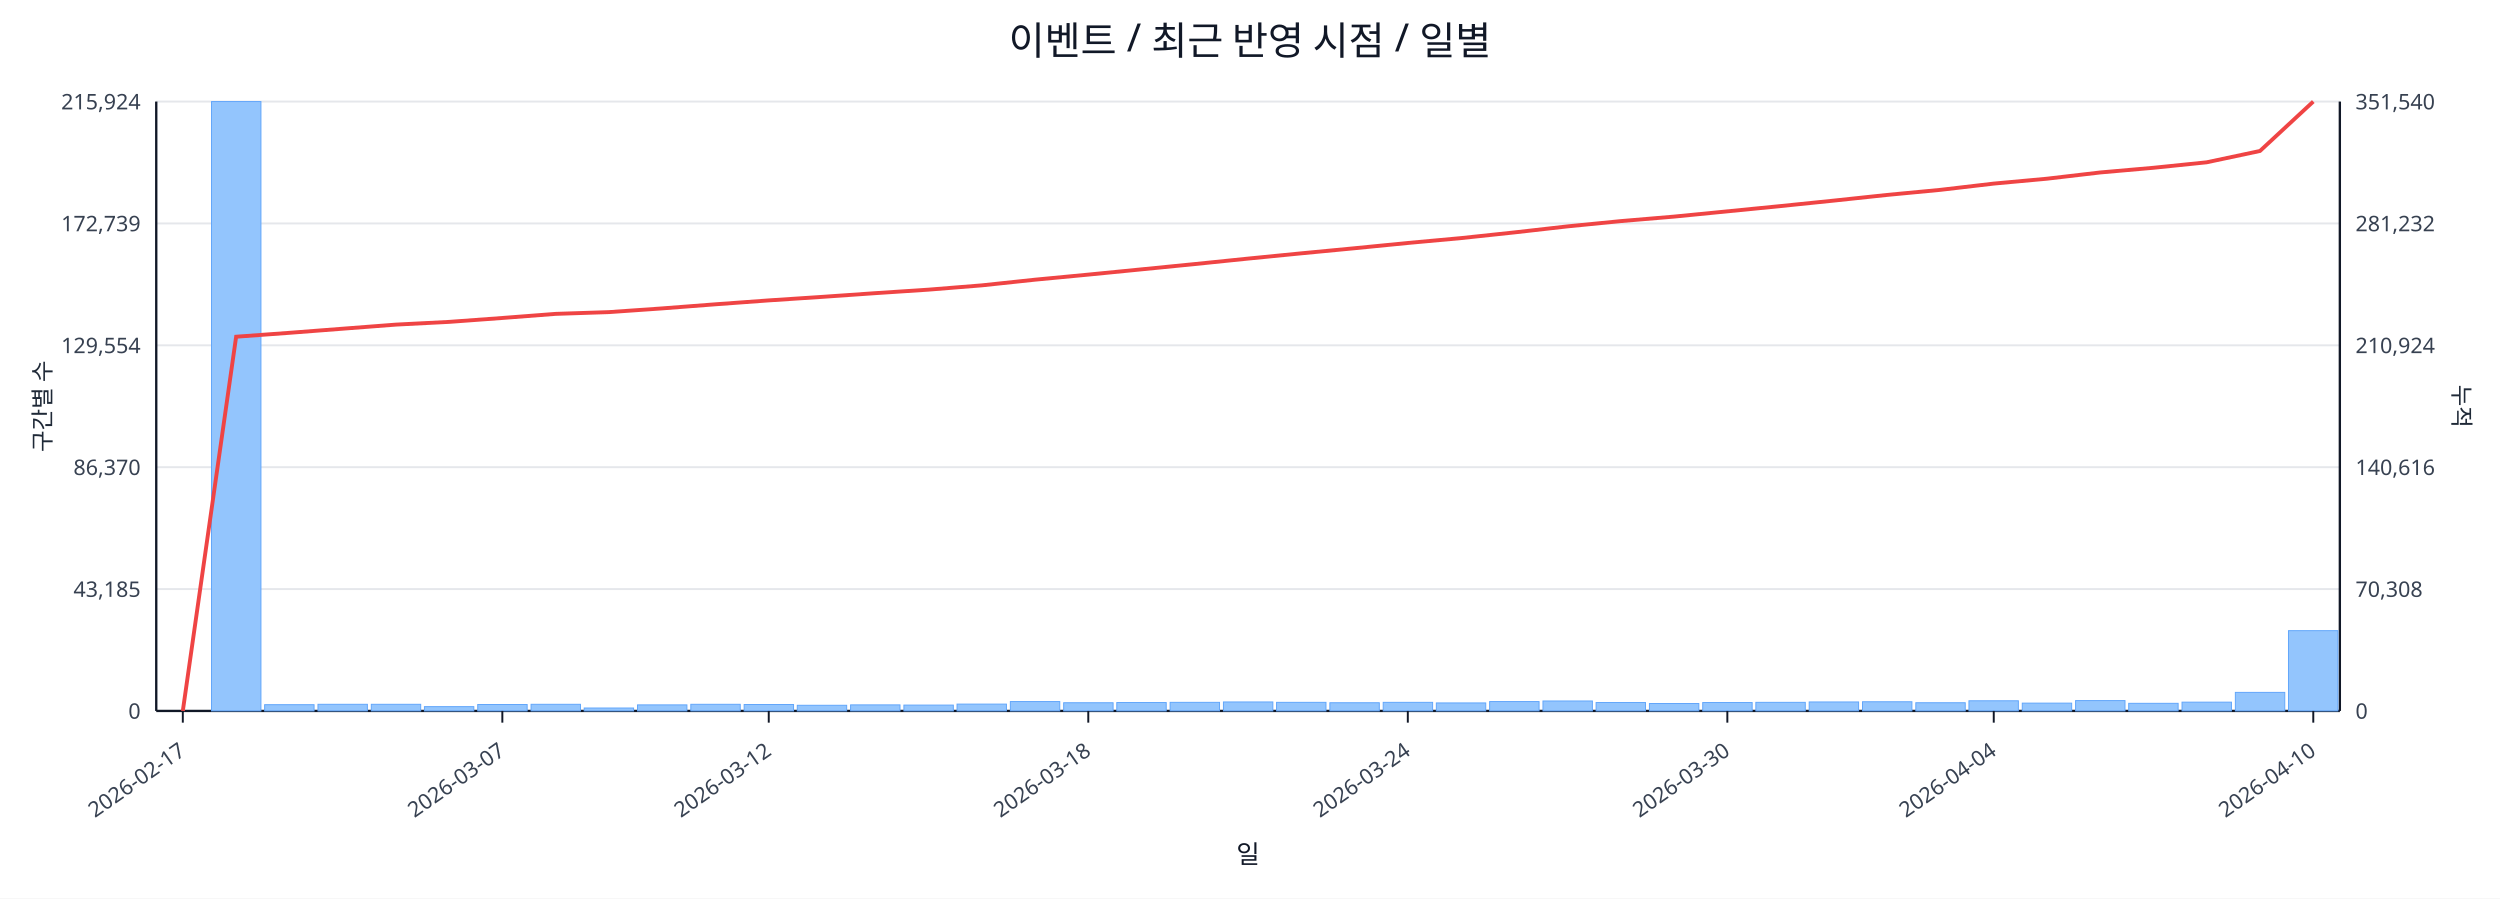
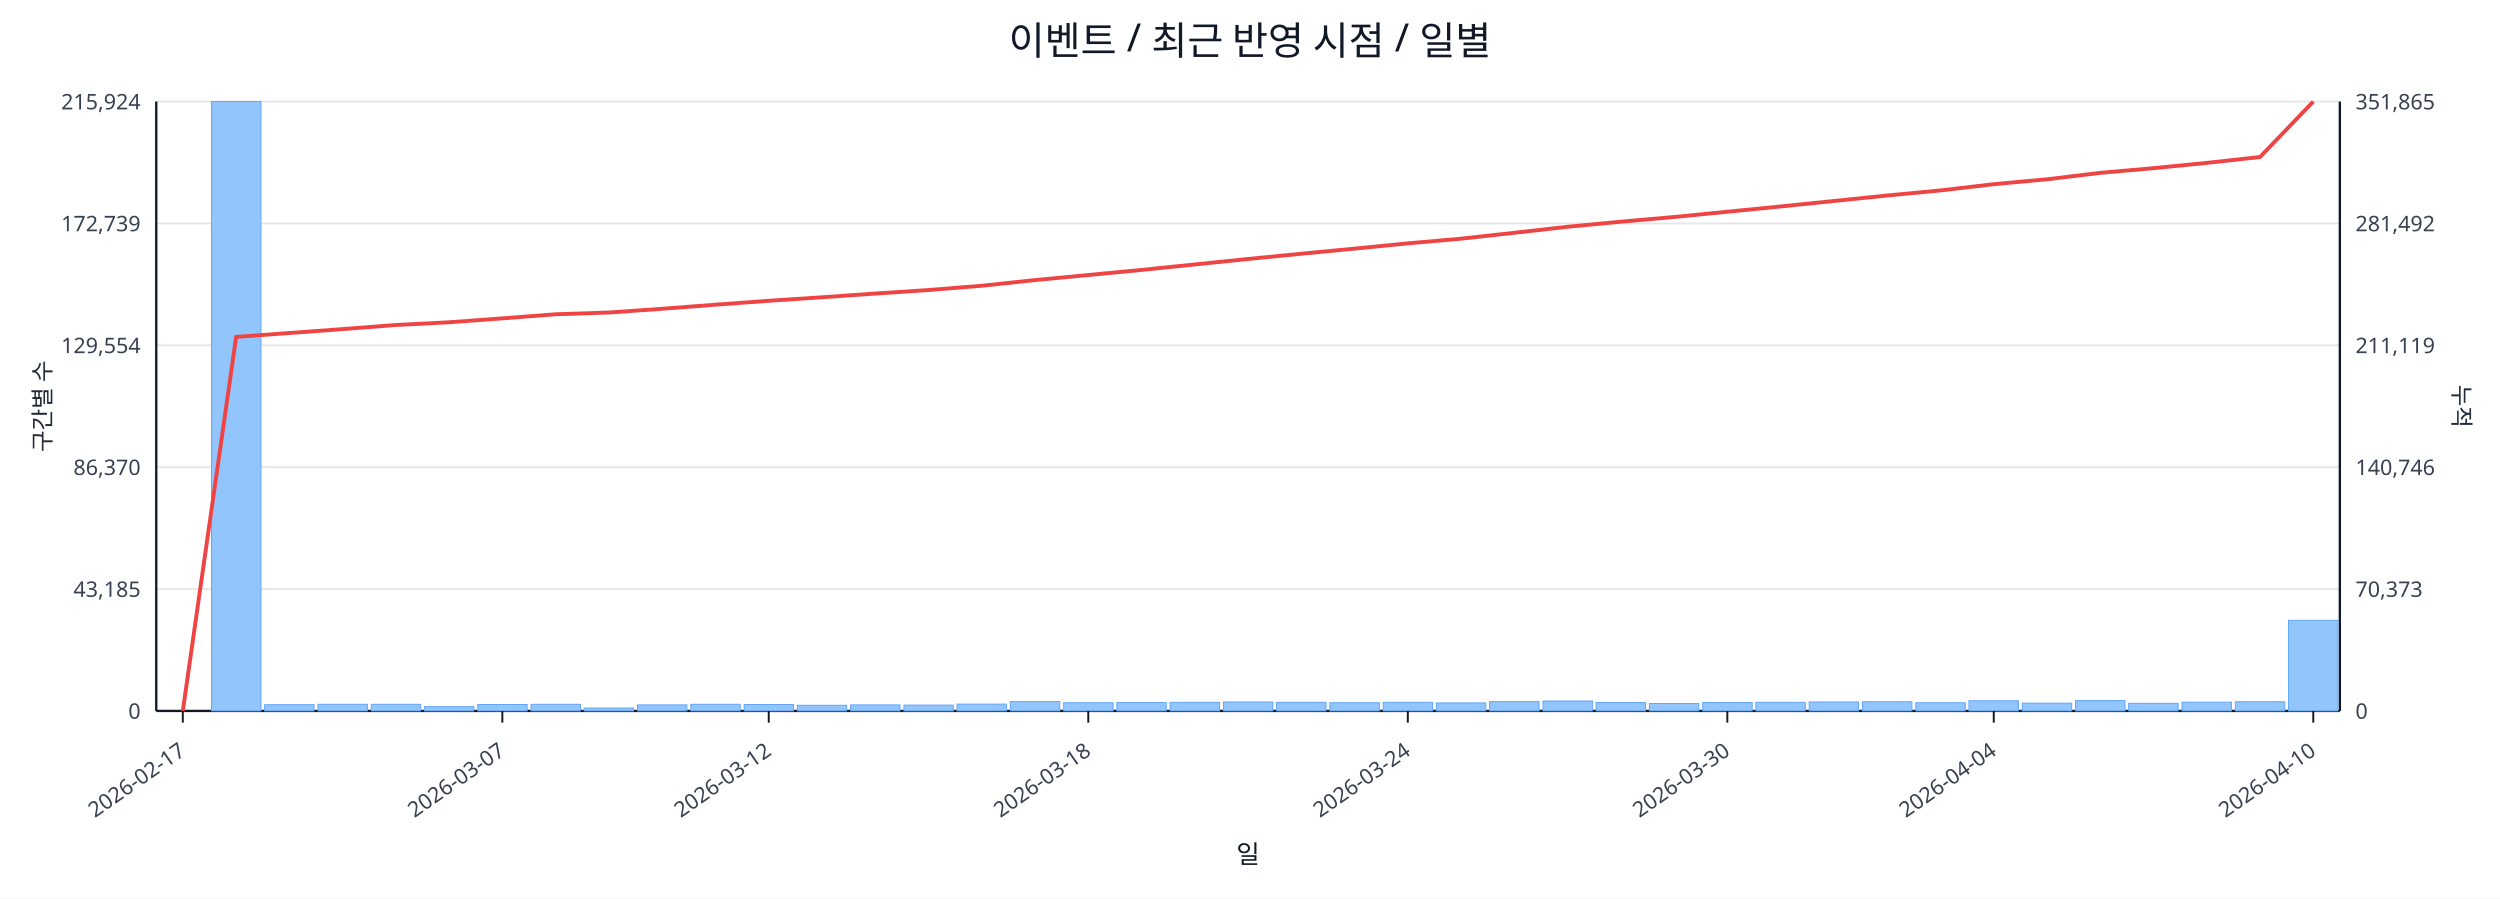
<svg xmlns="http://www.w3.org/2000/svg" width="1280" height="460" viewBox="0 0 1280 460">
  <rect x="0" y="0" width="100%" height="100%" fill="#ffffff" />
  <text x="640.0" y="28" font-size="20" text-anchor="middle" font-family="sans-serif" fill="#111827">이벤트 / 최근 반영 시점 / 일별</text>
  <line x1="80.0" y1="52.0" x2="1198.0" y2="52.0" stroke="#e5e7eb" stroke-width="1" />
  <text x="72.0" y="56.0" font-size="11" text-anchor="end" font-family="sans-serif" fill="#374151">215,924</text>
-   <text x="1206.0" y="56.0" font-size="11" text-anchor="start" font-family="sans-serif" fill="#374151">351,540</text>
+   <text x="1206.0" y="56.0" font-size="11" text-anchor="start" font-family="sans-serif" fill="#374151">351,865</text>
  <line x1="80.0" y1="114.4" x2="1198.0" y2="114.4" stroke="#e5e7eb" stroke-width="1" />
  <text x="72.0" y="118.4" font-size="11" text-anchor="end" font-family="sans-serif" fill="#374151">172,739</text>
-   <text x="1206.0" y="118.4" font-size="11" text-anchor="start" font-family="sans-serif" fill="#374151">281,232</text>
+   <text x="1206.0" y="118.4" font-size="11" text-anchor="start" font-family="sans-serif" fill="#374151">281,492</text>
  <line x1="80.0" y1="176.8" x2="1198.0" y2="176.8" stroke="#e5e7eb" stroke-width="1" />
  <text x="72.0" y="180.8" font-size="11" text-anchor="end" font-family="sans-serif" fill="#374151">129,554</text>
-   <text x="1206.0" y="180.8" font-size="11" text-anchor="start" font-family="sans-serif" fill="#374151">210,924</text>
+   <text x="1206.0" y="180.8" font-size="11" text-anchor="start" font-family="sans-serif" fill="#374151">211,119</text>
  <line x1="80.0" y1="239.2" x2="1198.0" y2="239.2" stroke="#e5e7eb" stroke-width="1" />
  <text x="72.0" y="243.2" font-size="11" text-anchor="end" font-family="sans-serif" fill="#374151">86,370</text>
-   <text x="1206.0" y="243.2" font-size="11" text-anchor="start" font-family="sans-serif" fill="#374151">140,616</text>
+   <text x="1206.0" y="243.2" font-size="11" text-anchor="start" font-family="sans-serif" fill="#374151">140,746</text>
  <line x1="80.0" y1="301.6" x2="1198.0" y2="301.6" stroke="#e5e7eb" stroke-width="1" />
  <text x="72.0" y="305.6" font-size="11" text-anchor="end" font-family="sans-serif" fill="#374151">43,185</text>
-   <text x="1206.0" y="305.6" font-size="11" text-anchor="start" font-family="sans-serif" fill="#374151">70,308</text>
+   <text x="1206.0" y="305.6" font-size="11" text-anchor="start" font-family="sans-serif" fill="#374151">70,373</text>
  <line x1="80.0" y1="364.0" x2="1198.0" y2="364.0" stroke="#e5e7eb" stroke-width="1" />
  <text x="72.0" y="368.0" font-size="11" text-anchor="end" font-family="sans-serif" fill="#374151">0</text>
  <text x="1206.0" y="368.0" font-size="11" text-anchor="start" font-family="sans-serif" fill="#374151">0</text>
  <line x1="80.0" y1="364.0" x2="1198.0" y2="364.0" stroke="#111827" stroke-width="1.2" />
  <line x1="80.0" y1="52.0" x2="80.0" y2="364.0" stroke="#111827" stroke-width="1.2" />
  <line x1="1198.0" y1="52.0" x2="1198.0" y2="364.0" stroke="#111827" stroke-width="1.2" />
  <rect x="81.0" y="364.0" width="25.3" height="0.0" fill="#93c5fd" stroke="#60a5fa" stroke-width="0.5" />
  <rect x="108.3" y="52.0" width="25.3" height="312.0" fill="#93c5fd" stroke="#60a5fa" stroke-width="0.5" />
  <rect x="135.5" y="360.8" width="25.3" height="3.2" fill="#93c5fd" stroke="#60a5fa" stroke-width="0.5" />
  <rect x="162.8" y="360.6" width="25.3" height="3.4" fill="#93c5fd" stroke="#60a5fa" stroke-width="0.5" />
  <rect x="190.1" y="360.6" width="25.3" height="3.4" fill="#93c5fd" stroke="#60a5fa" stroke-width="0.5" />
  <rect x="217.3" y="361.8" width="25.3" height="2.2" fill="#93c5fd" stroke="#60a5fa" stroke-width="0.5" />
  <rect x="244.6" y="360.7" width="25.3" height="3.3" fill="#93c5fd" stroke="#60a5fa" stroke-width="0.5" />
  <rect x="271.9" y="360.6" width="25.3" height="3.4" fill="#93c5fd" stroke="#60a5fa" stroke-width="0.5" />
  <rect x="299.1" y="362.5" width="25.3" height="1.5" fill="#93c5fd" stroke="#60a5fa" stroke-width="0.5" />
  <rect x="326.4" y="360.9" width="25.3" height="3.1" fill="#93c5fd" stroke="#60a5fa" stroke-width="0.5" />
  <rect x="353.7" y="360.6" width="25.3" height="3.4" fill="#93c5fd" stroke="#60a5fa" stroke-width="0.5" />
  <rect x="381.0" y="360.7" width="25.3" height="3.3" fill="#93c5fd" stroke="#60a5fa" stroke-width="0.5" />
  <rect x="408.2" y="361.1" width="25.3" height="2.9" fill="#93c5fd" stroke="#60a5fa" stroke-width="0.5" />
  <rect x="435.5" y="360.9" width="25.3" height="3.1" fill="#93c5fd" stroke="#60a5fa" stroke-width="0.5" />
  <rect x="462.8" y="361.0" width="25.3" height="3.0" fill="#93c5fd" stroke="#60a5fa" stroke-width="0.5" />
  <rect x="490.0" y="360.5" width="25.3" height="3.5" fill="#93c5fd" stroke="#60a5fa" stroke-width="0.5" />
  <rect x="517.3" y="359.2" width="25.3" height="4.8" fill="#93c5fd" stroke="#60a5fa" stroke-width="0.5" />
  <rect x="544.6" y="359.8" width="25.3" height="4.2" fill="#93c5fd" stroke="#60a5fa" stroke-width="0.5" />
  <rect x="571.8" y="359.7" width="25.3" height="4.3" fill="#93c5fd" stroke="#60a5fa" stroke-width="0.5" />
  <rect x="599.1" y="359.6" width="25.3" height="4.4" fill="#93c5fd" stroke="#60a5fa" stroke-width="0.5" />
  <rect x="626.4" y="359.4" width="25.3" height="4.6" fill="#93c5fd" stroke="#60a5fa" stroke-width="0.5" />
  <rect x="653.6" y="359.6" width="25.3" height="4.4" fill="#93c5fd" stroke="#60a5fa" stroke-width="0.5" />
  <rect x="680.9" y="359.8" width="25.3" height="4.2" fill="#93c5fd" stroke="#60a5fa" stroke-width="0.5" />
  <rect x="708.2" y="359.6" width="25.3" height="4.4" fill="#93c5fd" stroke="#60a5fa" stroke-width="0.5" />
  <rect x="735.4" y="359.9" width="25.3" height="4.1" fill="#93c5fd" stroke="#60a5fa" stroke-width="0.5" />
  <rect x="762.7" y="359.2" width="25.3" height="4.8" fill="#93c5fd" stroke="#60a5fa" stroke-width="0.5" />
  <rect x="790.0" y="358.9" width="25.3" height="5.1" fill="#93c5fd" stroke="#60a5fa" stroke-width="0.5" />
  <rect x="817.2" y="359.7" width="25.3" height="4.3" fill="#93c5fd" stroke="#60a5fa" stroke-width="0.5" />
  <rect x="844.5" y="360.2" width="25.3" height="3.8" fill="#93c5fd" stroke="#60a5fa" stroke-width="0.5" />
  <rect x="871.8" y="359.7" width="25.3" height="4.3" fill="#93c5fd" stroke="#60a5fa" stroke-width="0.5" />
  <rect x="899.0" y="359.6" width="25.3" height="4.4" fill="#93c5fd" stroke="#60a5fa" stroke-width="0.5" />
  <rect x="926.3" y="359.4" width="25.3" height="4.6" fill="#93c5fd" stroke="#60a5fa" stroke-width="0.5" />
  <rect x="953.6" y="359.3" width="25.3" height="4.7" fill="#93c5fd" stroke="#60a5fa" stroke-width="0.5" />
  <rect x="980.9" y="359.8" width="25.3" height="4.2" fill="#93c5fd" stroke="#60a5fa" stroke-width="0.5" />
  <rect x="1008.1" y="358.8" width="25.3" height="5.2" fill="#93c5fd" stroke="#60a5fa" stroke-width="0.5" />
  <rect x="1035.4" y="360.0" width="25.3" height="4.0" fill="#93c5fd" stroke="#60a5fa" stroke-width="0.5" />
  <rect x="1062.7" y="358.7" width="25.3" height="5.3" fill="#93c5fd" stroke="#60a5fa" stroke-width="0.5" />
  <rect x="1089.9" y="360.1" width="25.3" height="3.9" fill="#93c5fd" stroke="#60a5fa" stroke-width="0.5" />
  <rect x="1117.2" y="359.5" width="25.3" height="4.5" fill="#93c5fd" stroke="#60a5fa" stroke-width="0.5" />
-   <rect x="1144.5" y="354.5" width="25.3" height="9.5" fill="#93c5fd" stroke="#60a5fa" stroke-width="0.5" />
-   <rect x="1171.7" y="322.9" width="25.3" height="41.1" fill="#93c5fd" stroke="#60a5fa" stroke-width="0.5" />
-   <polyline fill="none" stroke="#ef4444" stroke-width="2" points="93.6,364.0 120.9,172.4 148.2,170.4 175.4,168.3 202.7,166.2 230.0,164.8 257.2,162.8 284.5,160.7 311.8,159.8 339.0,157.9 366.3,155.8 393.6,153.8 420.9,152.0 448.1,150.1 475.4,148.3 502.7,146.1 529.9,143.2 557.2,140.6 584.5,137.9 611.7,135.2 639.0,132.4 666.3,129.7 693.5,127.1 720.8,124.4 748.1,121.9 775.3,119.0 802.6,115.9 829.9,113.2 857.1,110.9 884.4,108.2 911.7,105.5 939.0,102.7 966.2,99.8 993.5,97.2 1020.8,94.0 1048.0,91.5 1075.3,88.3 1102.6,85.9 1129.8,83.1 1157.1,77.3 1184.4,52.0" />
+   <rect x="1144.5" y="359.3" width="25.3" height="4.7" fill="#93c5fd" stroke="#60a5fa" stroke-width="0.5" />
+   <rect x="1171.7" y="317.6" width="25.3" height="46.4" fill="#93c5fd" stroke="#60a5fa" stroke-width="0.5" />
+   <polyline fill="none" stroke="#ef4444" stroke-width="2" points="93.6,364.0 120.9,172.5 148.2,170.5 175.4,168.5 202.7,166.4 230.0,165.0 257.2,163.0 284.5,160.9 311.8,160.0 339.0,158.1 366.3,156.0 393.6,154.0 420.9,152.2 448.1,150.3 475.4,148.5 502.7,146.3 529.9,143.4 557.2,140.8 584.5,138.2 611.7,135.4 639.0,132.6 666.3,129.9 693.5,127.3 720.8,124.6 748.1,122.2 775.3,119.2 802.6,116.1 829.9,113.5 857.1,111.1 884.4,108.4 911.7,105.7 939.0,102.9 966.2,100.1 993.5,97.5 1020.8,94.3 1048.0,91.8 1075.3,88.5 1102.6,86.1 1129.8,83.4 1157.1,80.4 1184.4,52.0" />
  <line x1="93.6" y1="364.0" x2="93.6" y2="370.0" stroke="#111827" stroke-width="1" />
  <text x="95.6" y="386.0" font-size="11" text-anchor="end" transform="rotate(-35 95.6 386.0)" font-family="sans-serif" fill="#374151">2026-02-17</text>
  <line x1="257.2" y1="364.0" x2="257.2" y2="370.0" stroke="#111827" stroke-width="1" />
  <text x="259.2" y="386.0" font-size="11" text-anchor="end" transform="rotate(-35 259.2 386.0)" font-family="sans-serif" fill="#374151">2026-03-07</text>
  <line x1="393.6" y1="364.0" x2="393.6" y2="370.0" stroke="#111827" stroke-width="1" />
  <text x="395.6" y="386.0" font-size="11" text-anchor="end" transform="rotate(-35 395.6 386.0)" font-family="sans-serif" fill="#374151">2026-03-12</text>
  <line x1="557.2" y1="364.0" x2="557.2" y2="370.0" stroke="#111827" stroke-width="1" />
  <text x="559.2" y="386.0" font-size="11" text-anchor="end" transform="rotate(-35 559.2 386.0)" font-family="sans-serif" fill="#374151">2026-03-18</text>
  <line x1="720.8" y1="364.0" x2="720.8" y2="370.0" stroke="#111827" stroke-width="1" />
  <text x="722.8" y="386.0" font-size="11" text-anchor="end" transform="rotate(-35 722.8 386.0)" font-family="sans-serif" fill="#374151">2026-03-24</text>
  <line x1="884.4" y1="364.0" x2="884.4" y2="370.0" stroke="#111827" stroke-width="1" />
  <text x="886.4" y="386.0" font-size="11" text-anchor="end" transform="rotate(-35 886.4 386.0)" font-family="sans-serif" fill="#374151">2026-03-30</text>
  <line x1="1020.8" y1="364.0" x2="1020.8" y2="370.0" stroke="#111827" stroke-width="1" />
  <text x="1022.8" y="386.0" font-size="11" text-anchor="end" transform="rotate(-35 1022.8 386.0)" font-family="sans-serif" fill="#374151">2026-04-04</text>
  <line x1="1184.4" y1="364.0" x2="1184.4" y2="370.0" stroke="#111827" stroke-width="1" />
  <text x="1186.4" y="386.0" font-size="11" text-anchor="end" transform="rotate(-35 1186.4 386.0)" font-family="sans-serif" fill="#374151">2026-04-10</text>
  <text x="26" y="208.0" font-size="12" transform="rotate(-90 26 208.0)" text-anchor="middle" font-family="sans-serif" fill="#1f2937">구간별 수</text>
  <text x="1256.0" y="208.0" font-size="12" transform="rotate(90 1256.0 208.0)" text-anchor="middle" font-family="sans-serif" fill="#1f2937">누적</text>
  <text x="639.0" y="442.0" font-size="13" text-anchor="middle" font-family="sans-serif" fill="#111827">일</text>
</svg>
